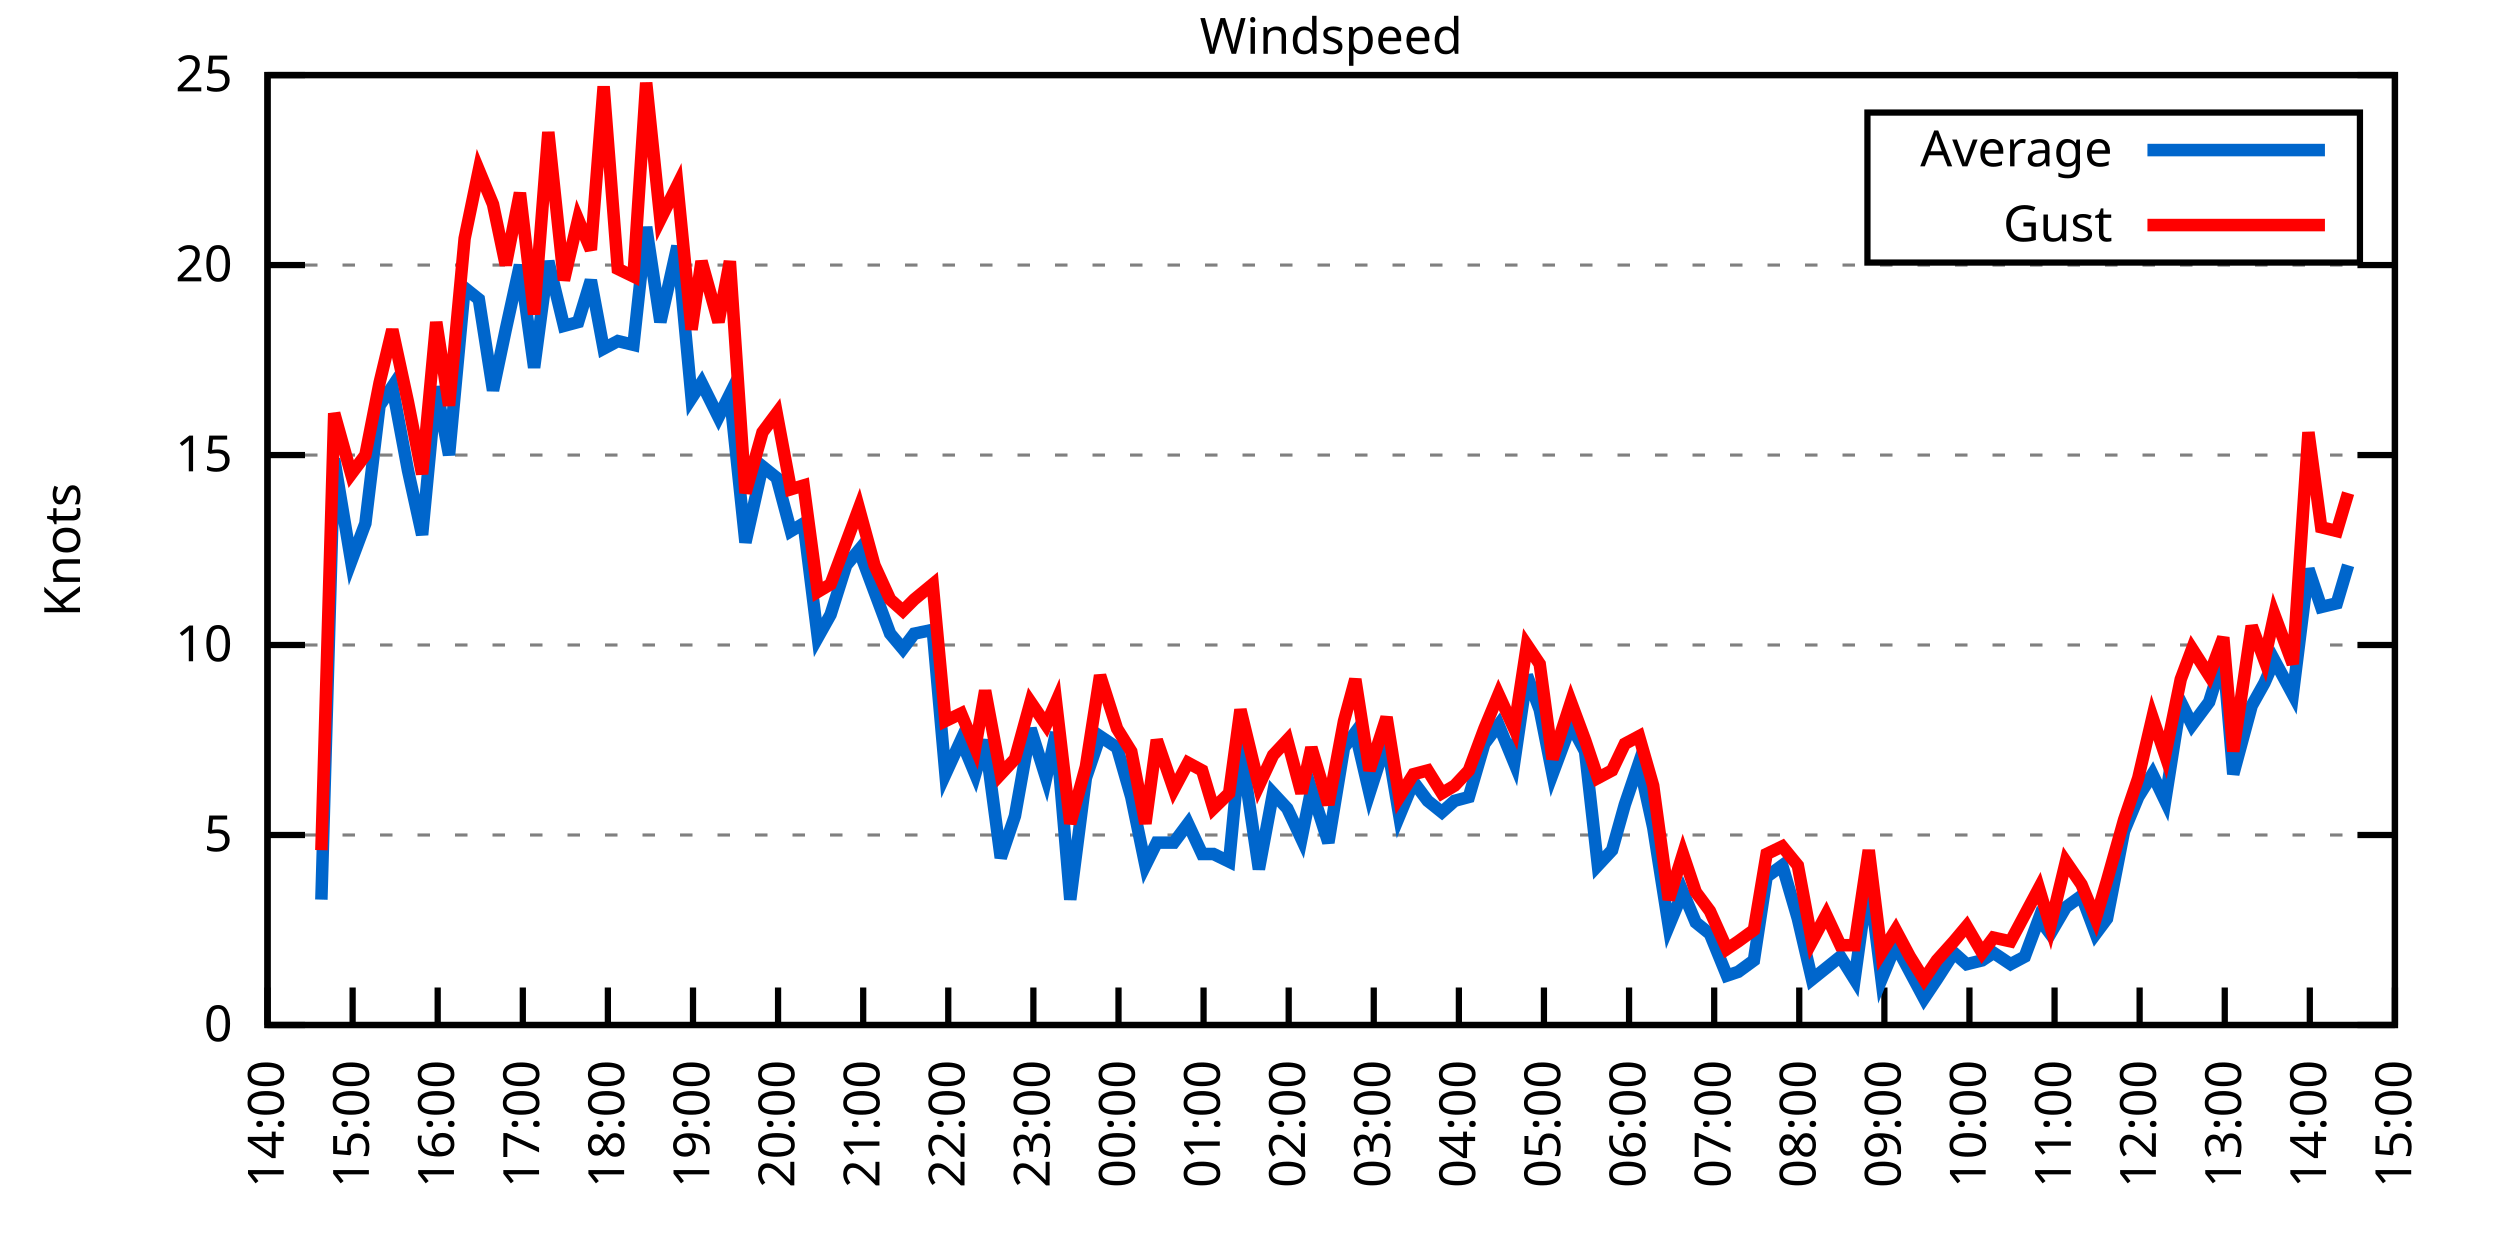
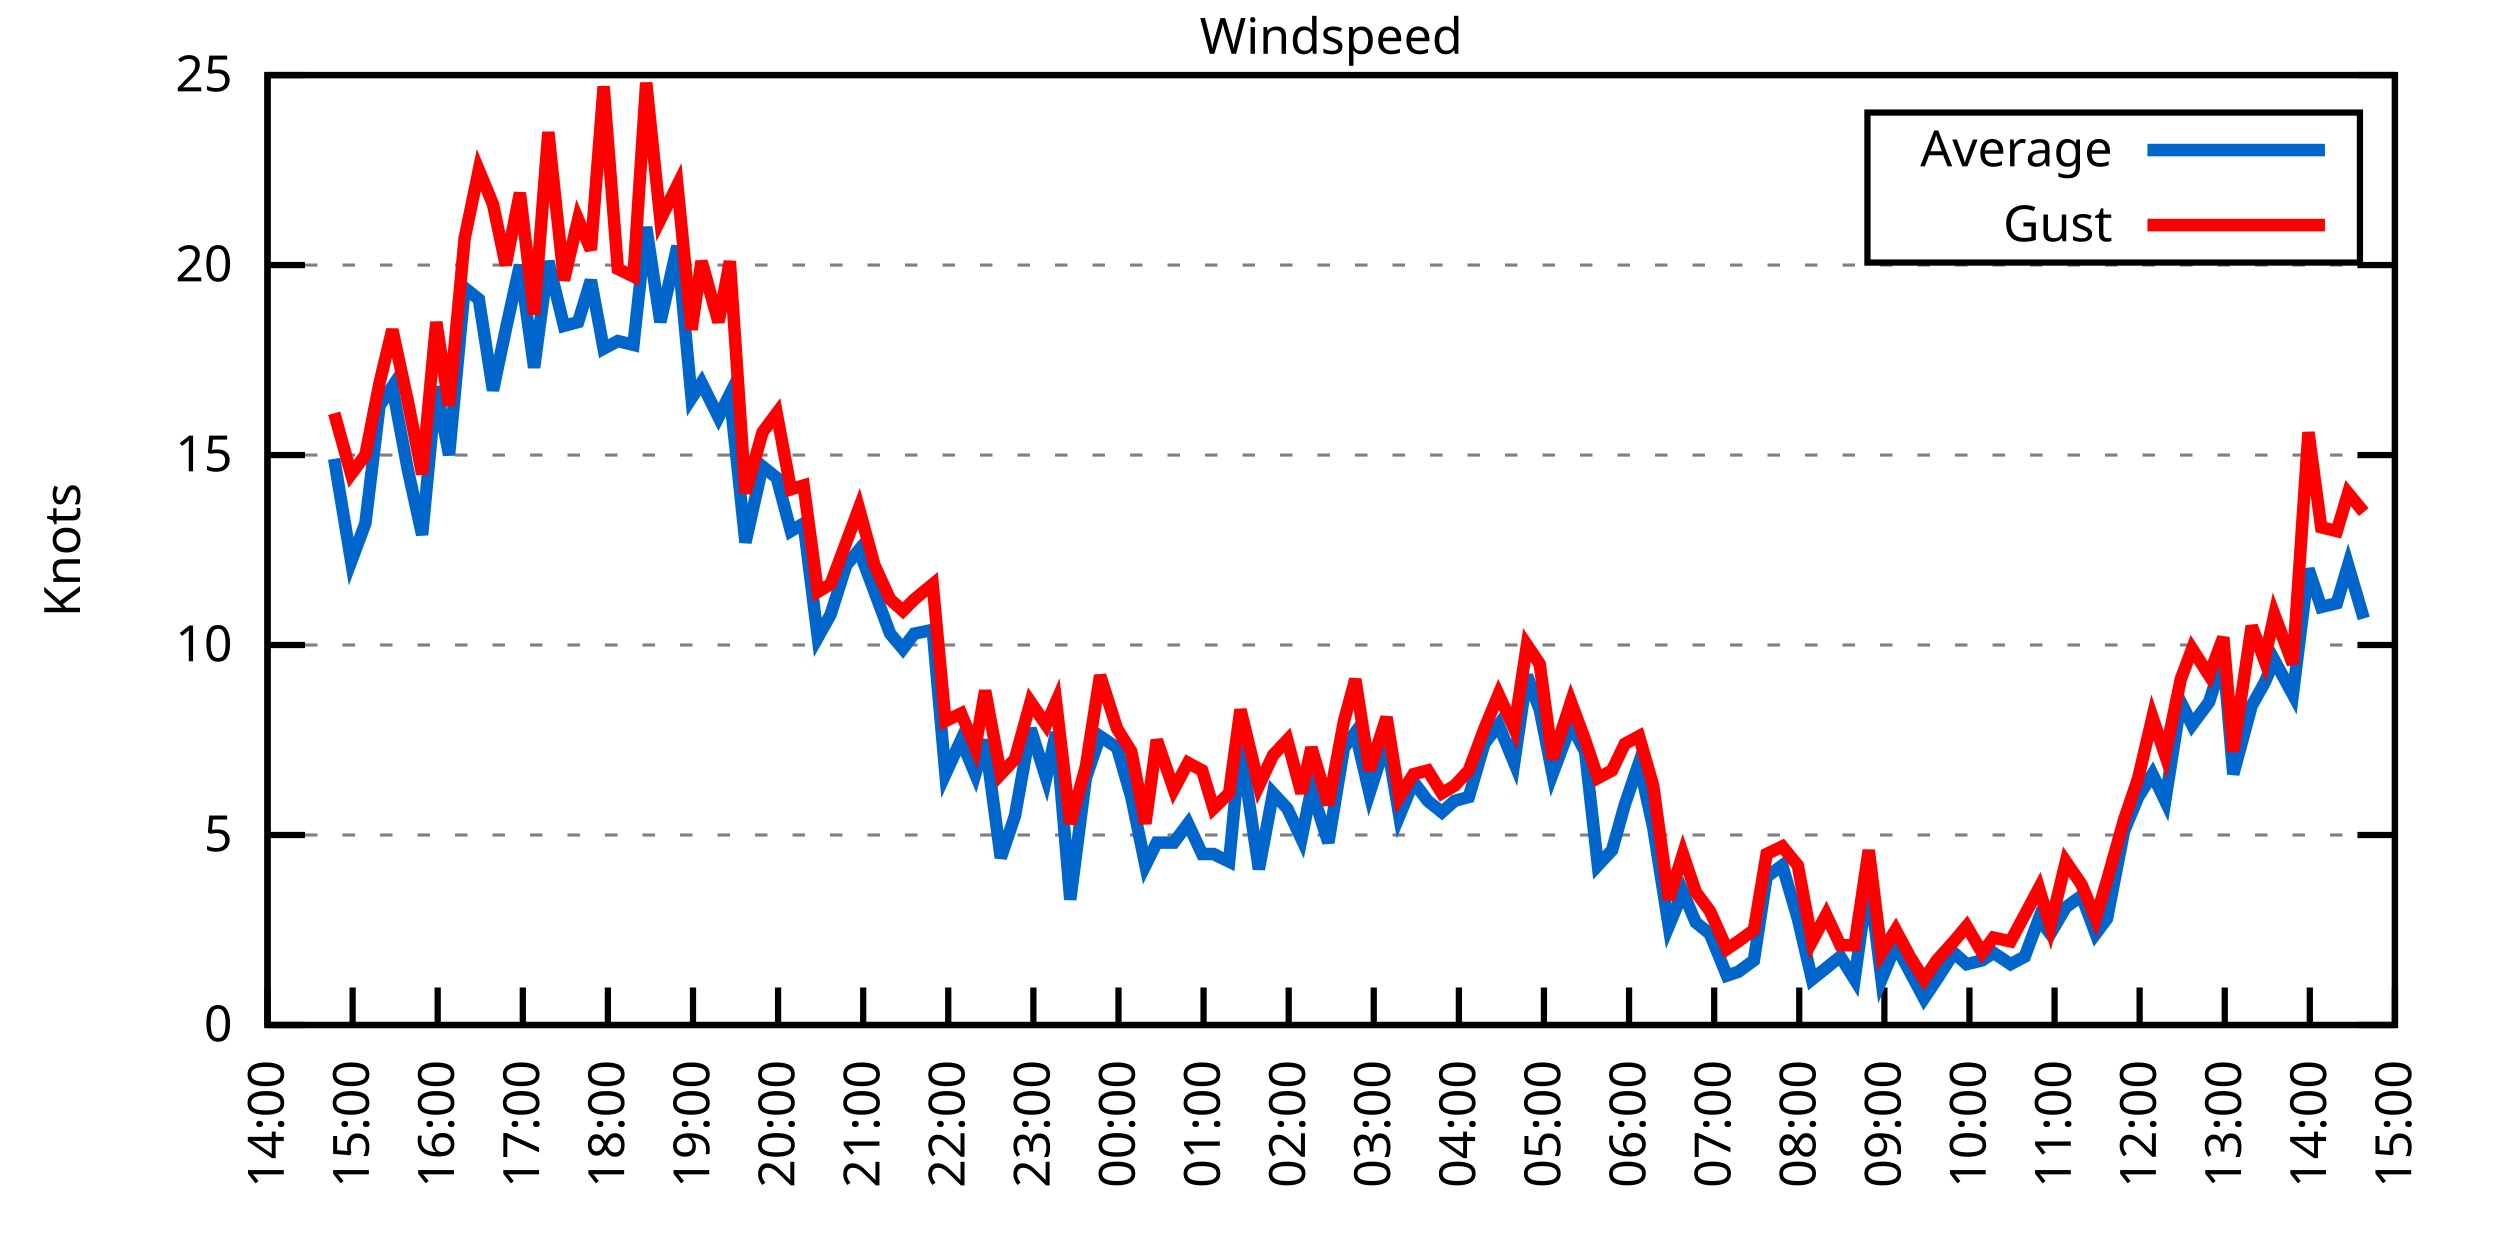
<svg xmlns="http://www.w3.org/2000/svg" xmlns:xlink="http://www.w3.org/1999/xlink" width="400" height="200" viewBox="0 0 400 200">
  <g id="gnuplot_canvas">
    <rect x="0" y="0" width="400" height="200" fill="none" />
    <defs>
      <circle id="gpDot" r="0.5" stroke-width="0.5" stroke="currentColor" />
      <path id="gpPt0" stroke-width="0.333" stroke="currentColor" d="M-1,0 h2 M0,-1 v2" />
      <path id="gpPt1" stroke-width="0.333" stroke="currentColor" d="M-1,-1 L1,1 M1,-1 L-1,1" />
      <path id="gpPt2" stroke-width="0.333" stroke="currentColor" d="M-1,0 L1,0 M0,-1 L0,1 M-1,-1 L1,1 M-1,1 L1,-1" />
      <rect id="gpPt3" stroke-width="0.333" stroke="currentColor" x="-1" y="-1" width="2" height="2" />
      <rect id="gpPt4" stroke-width="0.333" stroke="currentColor" fill="currentColor" x="-1" y="-1" width="2" height="2" />
      <circle id="gpPt5" stroke-width="0.333" stroke="currentColor" cx="0" cy="0" r="1" />
      <use xlink:href="#gpPt5" id="gpPt6" fill="currentColor" stroke="none" />
      <path id="gpPt7" stroke-width="0.333" stroke="currentColor" d="M0,-1.33 L-1.33,0.67 L1.33,0.67 z" />
      <use xlink:href="#gpPt7" id="gpPt8" fill="currentColor" stroke="none" />
      <use xlink:href="#gpPt7" id="gpPt9" stroke="currentColor" transform="rotate(180)" />
      <use xlink:href="#gpPt9" id="gpPt10" fill="currentColor" stroke="none" />
      <use xlink:href="#gpPt3" id="gpPt11" stroke="currentColor" transform="rotate(45)" />
      <use xlink:href="#gpPt11" id="gpPt12" fill="currentColor" stroke="none" />
      <path id="gpPt13" stroke-width="0.333" stroke="currentColor" d="M0,1.330 L1.265,0.411 L0.782,-1.067 L-0.782,-1.076 L-1.265,0.411 z" />
      <use xlink:href="#gpPt13" id="gpPt14" fill="currentColor" stroke="none" />
      <filter id="textbox" filterUnits="objectBoundingBox" x="0" y="0" height="1" width="1">
        <feFlood flood-color="white" flood-opacity="1" result="bgnd" />
        <feComposite in="SourceGraphic" in2="bgnd" operator="atop" />
      </filter>
      <filter id="greybox" filterUnits="objectBoundingBox" x="0" y="0" height="1" width="1">
        <feFlood flood-color="lightgrey" flood-opacity="1" result="grey" />
        <feComposite in="SourceGraphic" in2="grey" operator="atop" />
      </filter>
    </defs>
    <g fill="none" color="white" stroke="currentColor" stroke-width="1.00" stroke-linecap="butt" stroke-linejoin="miter">
</g>
    <g fill="none" color="black" stroke="currentColor" stroke-width="1.00" stroke-linecap="butt" stroke-linejoin="miter">
      <g stroke="none" shape-rendering="crispEdges">
        <polygon fill="rgb(255, 255, 255)" points="42.80,164.00 383.18,164.00 383.18,12.02 42.80,12.02 " />
      </g>
    </g>
    <g fill="none" color="black" stroke="currentColor" stroke-width="1.00" stroke-linecap="butt" stroke-linejoin="miter">
</g>
    <g fill="none" color="black" stroke="black" stroke-width="0.50" stroke-linecap="butt" stroke-linejoin="miter">
</g>
    <g fill="none" color="gray" stroke="currentColor" stroke-width="0.50" stroke-linecap="butt" stroke-linejoin="miter">
      <path stroke="gray" stroke-dasharray="2,4" class="gridline" d="M42.80,164.00 L383.19,164.00  " />
    </g>
    <g fill="none" color="gray" stroke="gray" stroke-width="1.00" stroke-linecap="butt" stroke-linejoin="miter">
</g>
    <g fill="none" color="black" stroke="currentColor" stroke-width="1.00" stroke-linecap="butt" stroke-linejoin="miter">
      <path stroke="black" d="M42.80,164.00 L48.80,164.00 M383.19,164.00 L377.19,164.00  " />
      <g transform="translate(37.20,166.60)" stroke="none" fill="black" font-family="Sans" font-size="8.00" text-anchor="end">
        <text>
          <tspan font-family="Sans"> 0</tspan>
        </text>
      </g>
    </g>
    <g fill="none" color="black" stroke="currentColor" stroke-width="1.00" stroke-linecap="butt" stroke-linejoin="miter">
</g>
    <g fill="none" color="black" stroke="black" stroke-width="0.50" stroke-linecap="butt" stroke-linejoin="miter">
</g>
    <g fill="none" color="gray" stroke="currentColor" stroke-width="0.50" stroke-linecap="butt" stroke-linejoin="miter">
      <path stroke="gray" stroke-dasharray="2,4" class="gridline" d="M42.80,133.60 L383.19,133.60  " />
    </g>
    <g fill="none" color="gray" stroke="gray" stroke-width="1.00" stroke-linecap="butt" stroke-linejoin="miter">
</g>
    <g fill="none" color="black" stroke="currentColor" stroke-width="1.00" stroke-linecap="butt" stroke-linejoin="miter">
      <path stroke="black" d="M42.80,133.60 L48.80,133.60 M383.19,133.60 L377.19,133.60  " />
      <g transform="translate(37.20,136.20)" stroke="none" fill="black" font-family="Sans" font-size="8.00" text-anchor="end">
        <text>
          <tspan font-family="Sans"> 5</tspan>
        </text>
      </g>
    </g>
    <g fill="none" color="black" stroke="currentColor" stroke-width="1.00" stroke-linecap="butt" stroke-linejoin="miter">
</g>
    <g fill="none" color="black" stroke="black" stroke-width="0.50" stroke-linecap="butt" stroke-linejoin="miter">
</g>
    <g fill="none" color="gray" stroke="currentColor" stroke-width="0.50" stroke-linecap="butt" stroke-linejoin="miter">
      <path stroke="gray" stroke-dasharray="2,4" class="gridline" d="M42.80,103.20 L383.19,103.20  " />
    </g>
    <g fill="none" color="gray" stroke="gray" stroke-width="1.00" stroke-linecap="butt" stroke-linejoin="miter">
</g>
    <g fill="none" color="black" stroke="currentColor" stroke-width="1.00" stroke-linecap="butt" stroke-linejoin="miter">
      <path stroke="black" d="M42.80,103.20 L48.80,103.20 M383.19,103.20 L377.19,103.20  " />
      <g transform="translate(37.20,105.80)" stroke="none" fill="black" font-family="Sans" font-size="8.00" text-anchor="end">
        <text>
          <tspan font-family="Sans"> 10</tspan>
        </text>
      </g>
    </g>
    <g fill="none" color="black" stroke="currentColor" stroke-width="1.00" stroke-linecap="butt" stroke-linejoin="miter">
</g>
    <g fill="none" color="black" stroke="black" stroke-width="0.50" stroke-linecap="butt" stroke-linejoin="miter">
</g>
    <g fill="none" color="gray" stroke="currentColor" stroke-width="0.50" stroke-linecap="butt" stroke-linejoin="miter">
      <path stroke="gray" stroke-dasharray="2,4" class="gridline" d="M42.80,72.81 L383.19,72.81  " />
    </g>
    <g fill="none" color="gray" stroke="gray" stroke-width="1.00" stroke-linecap="butt" stroke-linejoin="miter">
</g>
    <g fill="none" color="black" stroke="currentColor" stroke-width="1.00" stroke-linecap="butt" stroke-linejoin="miter">
      <path stroke="black" d="M42.80,72.81 L48.80,72.81 M383.19,72.81 L377.19,72.81  " />
      <g transform="translate(37.20,75.41)" stroke="none" fill="black" font-family="Sans" font-size="8.00" text-anchor="end">
        <text>
          <tspan font-family="Sans"> 15</tspan>
        </text>
      </g>
    </g>
    <g fill="none" color="black" stroke="currentColor" stroke-width="1.00" stroke-linecap="butt" stroke-linejoin="miter">
</g>
    <g fill="none" color="black" stroke="black" stroke-width="0.50" stroke-linecap="butt" stroke-linejoin="miter">
</g>
    <g fill="none" color="gray" stroke="currentColor" stroke-width="0.50" stroke-linecap="butt" stroke-linejoin="miter">
      <path stroke="gray" stroke-dasharray="2,4" class="gridline" d="M42.80,42.41 L383.19,42.41  " />
    </g>
    <g fill="none" color="gray" stroke="gray" stroke-width="1.00" stroke-linecap="butt" stroke-linejoin="miter">
</g>
    <g fill="none" color="black" stroke="currentColor" stroke-width="1.00" stroke-linecap="butt" stroke-linejoin="miter">
      <path stroke="black" d="M42.80,42.41 L48.80,42.41 M383.19,42.41 L377.19,42.41  " />
      <g transform="translate(37.20,45.01)" stroke="none" fill="black" font-family="Sans" font-size="8.00" text-anchor="end">
        <text>
          <tspan font-family="Sans"> 20</tspan>
        </text>
      </g>
    </g>
    <g fill="none" color="black" stroke="currentColor" stroke-width="1.00" stroke-linecap="butt" stroke-linejoin="miter">
</g>
    <g fill="none" color="black" stroke="black" stroke-width="0.50" stroke-linecap="butt" stroke-linejoin="miter">
</g>
    <g fill="none" color="gray" stroke="currentColor" stroke-width="0.50" stroke-linecap="butt" stroke-linejoin="miter">
      <path stroke="gray" stroke-dasharray="2,4" class="gridline" d="M42.80,12.01 L383.19,12.01  " />
    </g>
    <g fill="none" color="gray" stroke="gray" stroke-width="1.00" stroke-linecap="butt" stroke-linejoin="miter">
</g>
    <g fill="none" color="black" stroke="currentColor" stroke-width="1.00" stroke-linecap="butt" stroke-linejoin="miter">
      <path stroke="black" d="M42.80,12.01 L48.80,12.01 M383.19,12.01 L377.19,12.01  " />
      <g transform="translate(37.20,14.61)" stroke="none" fill="black" font-family="Sans" font-size="8.00" text-anchor="end">
        <text>
          <tspan font-family="Sans"> 25</tspan>
        </text>
      </g>
    </g>
    <g fill="none" color="black" stroke="currentColor" stroke-width="1.00" stroke-linecap="butt" stroke-linejoin="miter">
      <path stroke="black" d="M42.80,164.00 L42.80,158.00  " />
      <g transform="translate(45.40,169.60) rotate(270.00)" stroke="none" fill="black" font-family="Sans" font-size="8.00" text-anchor="end">
        <text>
          <tspan font-family="Sans">14:00</tspan>
        </text>
      </g>
    </g>
    <g fill="none" color="black" stroke="currentColor" stroke-width="1.00" stroke-linecap="butt" stroke-linejoin="miter">
      <path stroke="black" d="M56.42,164.00 L56.42,158.00  " />
      <g transform="translate(59.02,169.60) rotate(270.00)" stroke="none" fill="black" font-family="Sans" font-size="8.00" text-anchor="end">
        <text>
          <tspan font-family="Sans">15:00</tspan>
        </text>
      </g>
    </g>
    <g fill="none" color="black" stroke="currentColor" stroke-width="1.00" stroke-linecap="butt" stroke-linejoin="miter">
      <path stroke="black" d="M70.03,164.00 L70.03,158.00  " />
      <g transform="translate(72.63,169.60) rotate(270.00)" stroke="none" fill="black" font-family="Sans" font-size="8.00" text-anchor="end">
        <text>
          <tspan font-family="Sans">16:00</tspan>
        </text>
      </g>
    </g>
    <g fill="none" color="black" stroke="currentColor" stroke-width="1.00" stroke-linecap="butt" stroke-linejoin="miter">
      <path stroke="black" d="M83.65,164.00 L83.65,158.00  " />
      <g transform="translate(86.25,169.60) rotate(270.00)" stroke="none" fill="black" font-family="Sans" font-size="8.00" text-anchor="end">
        <text>
          <tspan font-family="Sans">17:00</tspan>
        </text>
      </g>
    </g>
    <g fill="none" color="black" stroke="currentColor" stroke-width="1.00" stroke-linecap="butt" stroke-linejoin="miter">
      <path stroke="black" d="M97.26,164.00 L97.26,158.00  " />
      <g transform="translate(99.86,169.60) rotate(270.00)" stroke="none" fill="black" font-family="Sans" font-size="8.00" text-anchor="end">
        <text>
          <tspan font-family="Sans">18:00</tspan>
        </text>
      </g>
    </g>
    <g fill="none" color="black" stroke="currentColor" stroke-width="1.00" stroke-linecap="butt" stroke-linejoin="miter">
      <path stroke="black" d="M110.88,164.00 L110.88,158.00  " />
      <g transform="translate(113.48,169.60) rotate(270.00)" stroke="none" fill="black" font-family="Sans" font-size="8.00" text-anchor="end">
        <text>
          <tspan font-family="Sans">19:00</tspan>
        </text>
      </g>
    </g>
    <g fill="none" color="black" stroke="currentColor" stroke-width="1.00" stroke-linecap="butt" stroke-linejoin="miter">
      <path stroke="black" d="M124.49,164.00 L124.49,158.00  " />
      <g transform="translate(127.09,169.60) rotate(270.00)" stroke="none" fill="black" font-family="Sans" font-size="8.00" text-anchor="end">
        <text>
          <tspan font-family="Sans">20:00</tspan>
        </text>
      </g>
    </g>
    <g fill="none" color="black" stroke="currentColor" stroke-width="1.00" stroke-linecap="butt" stroke-linejoin="miter">
      <path stroke="black" d="M138.11,164.00 L138.11,158.00  " />
      <g transform="translate(140.71,169.60) rotate(270.00)" stroke="none" fill="black" font-family="Sans" font-size="8.00" text-anchor="end">
        <text>
          <tspan font-family="Sans">21:00</tspan>
        </text>
      </g>
    </g>
    <g fill="none" color="black" stroke="currentColor" stroke-width="1.00" stroke-linecap="butt" stroke-linejoin="miter">
      <path stroke="black" d="M151.72,164.00 L151.72,158.00  " />
      <g transform="translate(154.32,169.60) rotate(270.00)" stroke="none" fill="black" font-family="Sans" font-size="8.00" text-anchor="end">
        <text>
          <tspan font-family="Sans">22:00</tspan>
        </text>
      </g>
    </g>
    <g fill="none" color="black" stroke="currentColor" stroke-width="1.00" stroke-linecap="butt" stroke-linejoin="miter">
      <path stroke="black" d="M165.34,164.00 L165.34,158.00  " />
      <g transform="translate(167.94,169.60) rotate(270.00)" stroke="none" fill="black" font-family="Sans" font-size="8.00" text-anchor="end">
        <text>
          <tspan font-family="Sans">23:00</tspan>
        </text>
      </g>
    </g>
    <g fill="none" color="black" stroke="currentColor" stroke-width="1.00" stroke-linecap="butt" stroke-linejoin="miter">
      <path stroke="black" d="M178.96,164.00 L178.96,158.00  " />
      <g transform="translate(181.56,169.60) rotate(270.00)" stroke="none" fill="black" font-family="Sans" font-size="8.00" text-anchor="end">
        <text>
          <tspan font-family="Sans">00:00</tspan>
        </text>
      </g>
    </g>
    <g fill="none" color="black" stroke="currentColor" stroke-width="1.00" stroke-linecap="butt" stroke-linejoin="miter">
      <path stroke="black" d="M192.57,164.00 L192.57,158.00  " />
      <g transform="translate(195.17,169.60) rotate(270.00)" stroke="none" fill="black" font-family="Sans" font-size="8.00" text-anchor="end">
        <text>
          <tspan font-family="Sans">01:00</tspan>
        </text>
      </g>
    </g>
    <g fill="none" color="black" stroke="currentColor" stroke-width="1.00" stroke-linecap="butt" stroke-linejoin="miter">
      <path stroke="black" d="M206.19,164.00 L206.19,158.00  " />
      <g transform="translate(208.79,169.60) rotate(270.00)" stroke="none" fill="black" font-family="Sans" font-size="8.00" text-anchor="end">
        <text>
          <tspan font-family="Sans">02:00</tspan>
        </text>
      </g>
    </g>
    <g fill="none" color="black" stroke="currentColor" stroke-width="1.00" stroke-linecap="butt" stroke-linejoin="miter">
      <path stroke="black" d="M219.80,164.00 L219.80,158.00  " />
      <g transform="translate(222.40,169.60) rotate(270.00)" stroke="none" fill="black" font-family="Sans" font-size="8.00" text-anchor="end">
        <text>
          <tspan font-family="Sans">03:00</tspan>
        </text>
      </g>
    </g>
    <g fill="none" color="black" stroke="currentColor" stroke-width="1.00" stroke-linecap="butt" stroke-linejoin="miter">
      <path stroke="black" d="M233.42,164.00 L233.42,158.00  " />
      <g transform="translate(236.02,169.60) rotate(270.00)" stroke="none" fill="black" font-family="Sans" font-size="8.00" text-anchor="end">
        <text>
          <tspan font-family="Sans">04:00</tspan>
        </text>
      </g>
    </g>
    <g fill="none" color="black" stroke="currentColor" stroke-width="1.00" stroke-linecap="butt" stroke-linejoin="miter">
      <path stroke="black" d="M247.03,164.00 L247.03,158.00  " />
      <g transform="translate(249.63,169.60) rotate(270.00)" stroke="none" fill="black" font-family="Sans" font-size="8.00" text-anchor="end">
        <text>
          <tspan font-family="Sans">05:00</tspan>
        </text>
      </g>
    </g>
    <g fill="none" color="black" stroke="currentColor" stroke-width="1.00" stroke-linecap="butt" stroke-linejoin="miter">
      <path stroke="black" d="M260.65,164.00 L260.65,158.00  " />
      <g transform="translate(263.25,169.60) rotate(270.00)" stroke="none" fill="black" font-family="Sans" font-size="8.00" text-anchor="end">
        <text>
          <tspan font-family="Sans">06:00</tspan>
        </text>
      </g>
    </g>
    <g fill="none" color="black" stroke="currentColor" stroke-width="1.00" stroke-linecap="butt" stroke-linejoin="miter">
      <path stroke="black" d="M274.27,164.00 L274.27,158.00  " />
      <g transform="translate(276.87,169.60) rotate(270.00)" stroke="none" fill="black" font-family="Sans" font-size="8.00" text-anchor="end">
        <text>
          <tspan font-family="Sans">07:00</tspan>
        </text>
      </g>
    </g>
    <g fill="none" color="black" stroke="currentColor" stroke-width="1.00" stroke-linecap="butt" stroke-linejoin="miter">
      <path stroke="black" d="M287.88,164.00 L287.88,158.00  " />
      <g transform="translate(290.48,169.60) rotate(270.00)" stroke="none" fill="black" font-family="Sans" font-size="8.00" text-anchor="end">
        <text>
          <tspan font-family="Sans">08:00</tspan>
        </text>
      </g>
    </g>
    <g fill="none" color="black" stroke="currentColor" stroke-width="1.00" stroke-linecap="butt" stroke-linejoin="miter">
      <path stroke="black" d="M301.50,164.00 L301.50,158.00  " />
      <g transform="translate(304.10,169.60) rotate(270.00)" stroke="none" fill="black" font-family="Sans" font-size="8.00" text-anchor="end">
        <text>
          <tspan font-family="Sans">09:00</tspan>
        </text>
      </g>
    </g>
    <g fill="none" color="black" stroke="currentColor" stroke-width="1.00" stroke-linecap="butt" stroke-linejoin="miter">
      <path stroke="black" d="M315.11,164.00 L315.11,158.00  " />
      <g transform="translate(317.71,169.60) rotate(270.00)" stroke="none" fill="black" font-family="Sans" font-size="8.00" text-anchor="end">
        <text>
          <tspan font-family="Sans">10:00</tspan>
        </text>
      </g>
    </g>
    <g fill="none" color="black" stroke="currentColor" stroke-width="1.00" stroke-linecap="butt" stroke-linejoin="miter">
      <path stroke="black" d="M328.73,164.00 L328.73,158.00  " />
      <g transform="translate(331.33,169.60) rotate(270.00)" stroke="none" fill="black" font-family="Sans" font-size="8.00" text-anchor="end">
        <text>
          <tspan font-family="Sans">11:00</tspan>
        </text>
      </g>
    </g>
    <g fill="none" color="black" stroke="currentColor" stroke-width="1.00" stroke-linecap="butt" stroke-linejoin="miter">
      <path stroke="black" d="M342.34,164.00 L342.34,158.00  " />
      <g transform="translate(344.94,169.60) rotate(270.00)" stroke="none" fill="black" font-family="Sans" font-size="8.00" text-anchor="end">
        <text>
          <tspan font-family="Sans">12:00</tspan>
        </text>
      </g>
    </g>
    <g fill="none" color="black" stroke="currentColor" stroke-width="1.00" stroke-linecap="butt" stroke-linejoin="miter">
      <path stroke="black" d="M355.96,164.00 L355.96,158.00  " />
      <g transform="translate(358.56,169.60) rotate(270.00)" stroke="none" fill="black" font-family="Sans" font-size="8.00" text-anchor="end">
        <text>
          <tspan font-family="Sans">13:00</tspan>
        </text>
      </g>
    </g>
    <g fill="none" color="black" stroke="currentColor" stroke-width="1.00" stroke-linecap="butt" stroke-linejoin="miter">
      <path stroke="black" d="M369.57,164.00 L369.57,158.00  " />
      <g transform="translate(372.17,169.60) rotate(270.00)" stroke="none" fill="black" font-family="Sans" font-size="8.00" text-anchor="end">
        <text>
          <tspan font-family="Sans">14:00</tspan>
        </text>
      </g>
    </g>
    <g fill="none" color="black" stroke="currentColor" stroke-width="1.00" stroke-linecap="butt" stroke-linejoin="miter">
      <path stroke="black" d="M383.19,164.00 L383.19,158.00  " />
      <g transform="translate(385.79,169.60) rotate(270.00)" stroke="none" fill="black" font-family="Sans" font-size="8.00" text-anchor="end">
        <text>
          <tspan font-family="Sans">15:00</tspan>
        </text>
      </g>
    </g>
    <g fill="none" color="black" stroke="currentColor" stroke-width="1.00" stroke-linecap="butt" stroke-linejoin="miter">
</g>
    <g fill="none" color="black" stroke="currentColor" stroke-width="1.00" stroke-linecap="butt" stroke-linejoin="miter">
      <path stroke="black" d="M42.80,12.01 L42.80,164.00 L383.19,164.00 L383.19,12.01 L42.80,12.01 Z  " />
    </g>
    <g fill="none" color="black" stroke="currentColor" stroke-width="1.00" stroke-linecap="butt" stroke-linejoin="miter">
</g>
    <g fill="none" color="black" stroke="currentColor" stroke-width="1.00" stroke-linecap="butt" stroke-linejoin="miter">
      <path stroke="black" d="M298.79,42.01 L298.79,18.01 L377.59,18.01 L377.59,42.01 L298.79,42.01 Z  " />
    </g>
    <g id="Windspeed_plot_1">
      <g fill="none" color="white" stroke="black" stroke-width="2.00" stroke-linecap="butt" stroke-linejoin="miter">
</g>
      <g fill="none" color="black" stroke="currentColor" stroke-width="2.00" stroke-linecap="butt" stroke-linejoin="miter">
        <g transform="translate(337.99,26.61)" stroke="none" fill="black" font-family="Sans" font-size="8.00" text-anchor="end">
          <text>
            <tspan font-family="Sans">Average</tspan>
          </text>
        </g>
      </g>
      <g fill="none" color="black" stroke="currentColor" stroke-width="2.00" stroke-linecap="butt" stroke-linejoin="miter">
-         <path stroke="rgb(  0, 102, 204)" d="M343.59,24.01 L371.99,24.01 M51.42,143.94 L53.47,73.41 L56.19,89.83 L58.46,83.75 L60.73,64.90 L62.77,61.86   L65.27,75.24 L67.54,85.57 L69.80,61.86 L71.85,72.81 L74.34,46.06 L76.61,47.88 L78.88,62.47 L80.92,52.74   L83.19,42.41 L85.46,58.82 L87.73,41.80 L90.23,52.14 L92.50,51.53 L94.54,44.84 L96.58,55.78 L98.85,54.57   L101.35,55.18 L103.39,36.33 L105.66,51.53 L108.38,39.37 L110.65,63.69 L112.24,61.25 L114.96,66.73 L116.78,63.08   L119.27,86.79 L122.00,74.63 L124.27,76.45 L126.54,84.97 L128.58,83.75 L130.85,101.99 L132.89,98.34 L135.39,90.44   L137.43,88.00 L139.92,94.69 L142.42,101.38 L144.46,103.81 L146.28,101.38 L149.23,100.77 L151.27,123.87 L153.77,118.40   L156.04,123.87 L157.62,118.40 L160.12,137.25 L162.39,130.56 L164.89,116.58 L167.38,124.48 L168.97,117.19 L171.24,143.94   L173.74,124.48 L176.01,117.80 L178.73,119.62 L181.00,127.52 L183.27,138.47 L185.08,134.82 L187.81,134.82 L190.08,131.78   L192.34,136.64 L194.16,136.64 L196.66,137.86 L198.47,119.01 L201.42,139.07 L203.69,126.91 L205.96,129.35 L208.23,134.21   L209.82,126.31 L212.54,134.82 L215.04,119.62 L216.85,117.19 L219.12,126.91 L221.85,118.40 L223.89,130.56 L226.16,125.09   L228.43,128.13 L230.70,129.95 L232.74,128.13 L235.01,127.52 L237.50,119.01 L239.77,115.97 L242.27,122.05 L244.31,108.07   L246.35,113.54 L248.40,123.87 L251.35,115.97 L253.61,120.23 L255.66,138.47 L257.93,136.03 L259.97,128.74 L262.24,122.05   L264.51,132.39 L267.00,148.19 L269.27,142.72 L271.32,147.59 L273.58,149.41 L276.31,156.10 L278.12,155.49 L280.62,153.66   L282.66,140.29 L285.16,138.47 L287.65,146.98 L289.92,156.70 L292.19,154.88 L294.46,153.06 L296.73,156.70 L299.00,140.29   L301.04,156.70 L303.31,151.23 L305.58,155.49 L307.85,159.74 L309.89,156.70 L312.62,152.45 L314.66,154.27 L317.15,153.66   L318.97,152.45 L321.69,154.27 L323.96,153.06 L326.23,146.98 L328.05,149.41 L330.54,145.15 L333.04,143.33 L335.31,149.41   L337.12,146.98 L339.85,132.99 L342.12,127.52 L344.39,123.87 L346.43,128.13 L348.92,112.32 L350.74,115.97 L353.46,112.32   L355.73,105.03 L357.32,123.87 L360.27,112.93 L362.31,109.28 L363.90,105.64 L366.85,111.11 L369.35,91.04 L371.39,97.12   L373.89,96.52 L375.70,90.44  " />
+         <path stroke="rgb(  0, 102, 204)" d="M343.59,24.01 L371.99,24.01 M53.47,73.41 L56.19,89.83 L58.46,83.75 L60.73,64.90 L62.77,61.86 L65.27,75.24   L67.54,85.57 L69.80,61.86 L71.85,72.81 L74.34,46.06 L76.61,47.88 L78.88,62.47 L80.92,52.74 L83.19,42.41   L85.46,58.82 L87.73,41.80 L90.23,52.14 L92.50,51.53 L94.54,44.84 L96.58,55.78 L98.85,54.57 L101.35,55.18   L103.39,36.33 L105.66,51.53 L108.38,39.37 L110.65,63.69 L112.24,61.25 L114.96,66.73 L116.78,63.08 L119.27,86.79   L122.00,74.63 L124.27,76.45 L126.54,84.97 L128.58,83.75 L130.85,101.99 L132.89,98.34 L135.39,90.44 L137.43,88.00   L139.92,94.69 L142.42,101.38 L144.46,103.81 L146.28,101.38 L149.23,100.77 L151.27,123.87 L153.77,118.40 L156.04,123.87   L157.62,118.40 L160.12,137.25 L162.39,130.56 L164.89,116.58 L167.38,124.48 L168.97,117.19 L171.24,143.94 L173.74,124.48   L176.01,117.80 L178.73,119.62 L181.00,127.52 L183.27,138.47 L185.08,134.82 L187.81,134.82 L190.08,131.78 L192.34,136.64   L194.16,136.64 L196.66,137.86 L198.47,119.01 L201.42,139.07 L203.69,126.91 L205.96,129.35 L208.23,134.21 L209.82,126.31   L212.54,134.82 L215.04,119.62 L216.85,117.19 L219.12,126.91 L221.85,118.40 L223.89,130.56 L226.16,125.09 L228.43,128.13   L230.70,129.95 L232.74,128.13 L235.01,127.52 L237.50,119.01 L239.77,115.97 L242.27,122.05 L244.31,108.07 L246.35,113.54   L248.40,123.87 L251.35,115.97 L253.61,120.23 L255.66,138.47 L257.93,136.03 L259.97,128.74 L262.24,122.05 L264.51,132.39   L267.00,148.19 L269.27,142.72 L271.32,147.59 L273.58,149.41 L276.31,156.10 L278.12,155.49 L280.62,153.66 L282.66,140.29   L285.16,138.47 L287.65,146.98 L289.92,156.70 L292.19,154.88 L294.46,153.06 L296.73,156.70 L299.00,140.29 L301.04,156.70   L303.31,151.23 L305.58,155.49 L307.85,159.74 L309.89,156.70 L312.62,152.45 L314.66,154.27 L317.15,153.66 L318.97,152.45   L321.69,154.27 L323.96,153.06 L326.23,146.98 L328.05,149.41 L330.54,145.15 L333.04,143.33 L335.31,149.41 L337.12,146.98   L339.85,132.99 L342.12,127.52 L344.39,123.87 L346.43,128.13 L348.92,112.32 L350.74,115.97 L353.46,112.32 L355.73,105.03   L357.32,123.87 L360.27,112.93 L362.31,109.28 L363.90,105.64 L366.85,111.11 L369.35,91.04 L371.39,97.12 L373.89,96.52   L375.70,90.44 L378.20,98.95  " />
      </g>
    </g>
    <g id="Windspeed_plot_2">
      <g fill="none" color="black" stroke="currentColor" stroke-width="2.00" stroke-linecap="butt" stroke-linejoin="miter">
        <g transform="translate(337.99,38.61)" stroke="none" fill="black" font-family="Sans" font-size="8.00" text-anchor="end">
          <text>
            <tspan font-family="Sans">Gust</tspan>
          </text>
        </g>
      </g>
      <g fill="none" color="black" stroke="currentColor" stroke-width="2.00" stroke-linecap="butt" stroke-linejoin="miter">
-         <path stroke="rgb(255,   0,   0)" d="M343.59,36.01 L371.99,36.01 M51.42,136.03 L53.47,66.12 L56.19,75.85 L58.46,72.81 L60.73,61.25 L62.77,52.74   L65.27,64.29 L67.54,75.85 L69.80,51.53 L71.85,64.90 L74.34,38.15 L76.61,27.21 L78.88,32.68 L80.92,42.41   L83.19,30.86 L85.46,50.31 L87.73,21.13 L90.23,44.84 L92.50,35.11 L94.54,39.98 L96.58,13.83 L98.85,43.02   L101.35,44.23 L103.39,13.23 L105.66,35.11 L108.38,29.64 L110.65,52.74 L112.24,41.80 L114.96,51.53 L116.78,41.80   L119.27,78.89 L122.00,69.16 L124.27,66.12 L126.54,78.28 L128.58,77.67 L130.85,94.69 L132.89,93.48 L135.39,86.79   L137.43,81.32 L139.92,90.44 L142.42,95.91 L144.46,97.73 L146.28,95.91 L149.23,93.48 L151.27,115.36 L153.77,114.15   L156.04,119.62 L157.62,110.50 L160.12,123.87 L162.39,121.44 L164.89,112.32 L167.38,115.97 L168.97,112.32 L171.24,131.78   L173.74,122.66 L176.01,108.07 L178.73,116.58 L181.00,120.23 L183.27,131.78 L185.08,118.40 L187.81,126.31 L190.08,122.05   L192.34,123.27 L194.16,129.35 L196.66,126.91 L198.47,113.54 L201.42,125.70 L203.69,120.83 L205.96,118.40 L208.23,126.91   L209.82,119.62 L212.54,128.74 L215.04,115.36 L216.85,108.68 L219.12,123.27 L221.85,114.76 L223.89,127.52 L226.16,123.87   L228.43,123.27 L230.70,126.91 L232.74,125.70 L235.01,123.27 L237.50,116.58 L239.77,111.11 L242.27,116.58 L244.31,103.20   L246.35,106.24 L248.40,121.44 L251.35,112.32 L253.61,118.40 L255.66,124.48 L257.93,123.27 L259.97,119.01 L262.24,117.80   L264.51,125.70 L267.00,143.94 L269.27,136.64 L271.32,142.72 L273.58,145.76 L276.31,151.84 L278.12,150.62 L280.62,148.80   L282.66,136.64 L285.16,135.43 L287.65,138.47 L289.92,150.62 L292.19,146.37 L294.46,151.23 L296.73,151.23 L299.00,136.03   L301.04,152.45 L303.31,148.80 L305.58,153.06 L307.85,156.70 L309.89,153.66 L312.62,150.62 L314.66,148.19 L317.15,152.45   L318.97,150.02 L321.69,150.62 L323.96,146.37 L326.23,142.11 L328.05,148.19 L330.54,137.86 L333.04,141.51 L335.31,146.98   L337.12,140.90 L339.85,131.17 L342.12,124.48 L344.39,114.76 L346.43,120.83 L348.92,108.68 L350.74,103.81 L353.46,108.07   L355.73,101.99 L357.32,120.23 L360.27,100.16 L362.31,105.64 L363.90,98.34 L366.85,106.24 L369.35,69.16 L371.39,84.36   L373.89,84.97 L375.70,78.89  " />
+         <path stroke="rgb(255,   0,   0)" d="M343.59,36.01 L371.99,36.01 M53.47,66.12 L56.19,75.85 L58.46,72.81 L60.73,61.25 L62.77,52.74 L65.27,64.29   L67.54,75.85 L69.80,51.53 L71.85,64.90 L74.34,38.15 L76.61,27.21 L78.88,32.68 L80.92,42.41 L83.19,30.86   L85.46,50.31 L87.73,21.13 L90.23,44.84 L92.50,35.11 L94.54,39.98 L96.58,13.83 L98.85,43.02 L101.35,44.23   L103.39,13.23 L105.66,35.11 L108.38,29.64 L110.65,52.74 L112.24,41.80 L114.96,51.53 L116.78,41.80 L119.27,78.89   L122.00,69.16 L124.27,66.12 L126.54,78.28 L128.58,77.67 L130.85,94.69 L132.89,93.48 L135.39,86.79 L137.43,81.32   L139.92,90.44 L142.42,95.91 L144.46,97.73 L146.28,95.91 L149.23,93.48 L151.27,115.36 L153.77,114.15 L156.04,119.62   L157.62,110.50 L160.12,123.87 L162.39,121.44 L164.89,112.32 L167.38,115.97 L168.97,112.32 L171.24,131.78 L173.74,122.66   L176.01,108.07 L178.73,116.58 L181.00,120.23 L183.27,131.78 L185.08,118.40 L187.81,126.31 L190.08,122.05 L192.34,123.27   L194.16,129.35 L196.66,126.91 L198.47,113.54 L201.42,125.70 L203.69,120.83 L205.96,118.40 L208.23,126.91 L209.82,119.62   L212.54,128.74 L215.04,115.36 L216.85,108.68 L219.12,123.27 L221.85,114.76 L223.89,127.52 L226.16,123.87 L228.43,123.27   L230.70,126.91 L232.74,125.70 L235.01,123.27 L237.50,116.58 L239.77,111.11 L242.27,116.58 L244.31,103.20 L246.35,106.24   L248.40,121.44 L251.35,112.32 L253.61,118.40 L255.66,124.48 L257.93,123.27 L259.97,119.01 L262.24,117.80 L264.51,125.70   L267.00,143.94 L269.27,136.64 L271.32,142.72 L273.58,145.76 L276.31,151.84 L278.12,150.62 L280.62,148.80 L282.66,136.64   L285.16,135.43 L287.65,138.47 L289.92,150.62 L292.19,146.37 L294.46,151.23 L296.73,151.23 L299.00,136.03 L301.04,152.45   L303.31,148.80 L305.58,153.06 L307.85,156.70 L309.89,153.66 L312.62,150.62 L314.66,148.19 L317.15,152.45 L318.97,150.02   L321.69,150.62 L323.96,146.37 L326.23,142.11 L328.05,148.19 L330.54,137.86 L333.04,141.51 L335.31,146.98 L337.12,140.90   L339.85,131.17 L342.12,124.48 L344.39,114.76 L346.43,120.83 L348.92,108.68 L350.74,103.81 L353.46,108.07 L355.73,101.99   L357.32,120.23 L360.27,100.16 L362.31,105.64 L363.90,98.34 L366.85,106.24 L369.35,69.16 L371.39,84.36 L373.89,84.97   L375.70,78.89 L378.20,81.93  " />
      </g>
    </g>
    <g fill="none" color="black" stroke="currentColor" stroke-width="2.00" stroke-linecap="butt" stroke-linejoin="miter">
</g>
    <g fill="none" color="black" stroke="black" stroke-width="1.00" stroke-linecap="butt" stroke-linejoin="miter">
</g>
    <g fill="none" color="black" stroke="currentColor" stroke-width="1.00" stroke-linecap="butt" stroke-linejoin="miter">
      <path stroke="black" d="M42.80,12.01 L42.80,164.00 L383.19,164.00 L383.19,12.01 L42.80,12.01 Z  " />
      <g transform="translate(12.80,88.01) rotate(270.00)" stroke="none" fill="black" font-family="Sans" font-size="8.00" text-anchor="middle">
        <text>
          <tspan font-family="Sans">Knots</tspan>
        </text>
      </g>
    </g>
    <g fill="none" color="black" stroke="currentColor" stroke-width="1.00" stroke-linecap="butt" stroke-linejoin="miter">
</g>
    <g fill="none" color="black" stroke="currentColor" stroke-width="1.00" stroke-linecap="butt" stroke-linejoin="miter">
      <g transform="translate(212.99,8.61)" stroke="none" fill="black" font-family="Sans" font-size="8.00" text-anchor="middle">
        <text>
          <tspan font-family="Sans">Windspeed</tspan>
        </text>
      </g>
    </g>
    <g fill="none" color="black" stroke="currentColor" stroke-width="1.00" stroke-linecap="butt" stroke-linejoin="miter">
</g>
  </g>
</svg>
